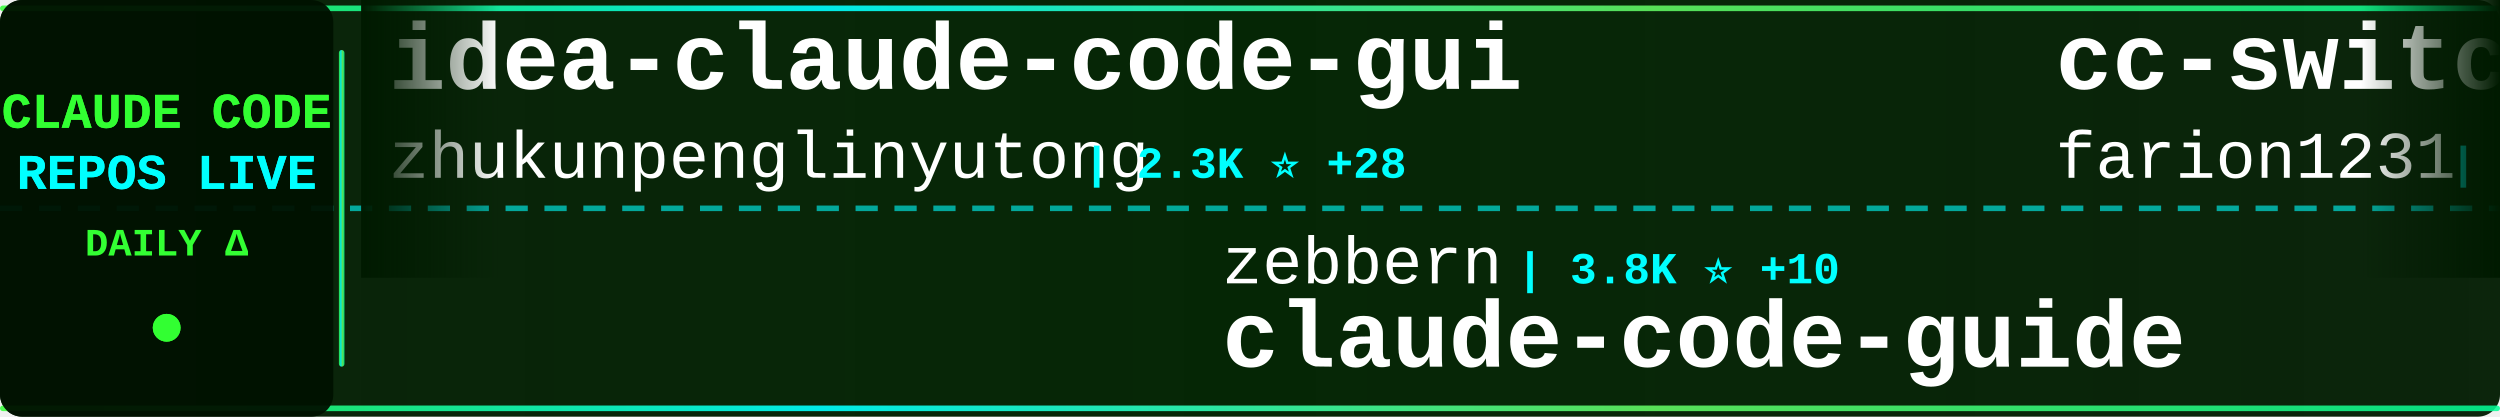
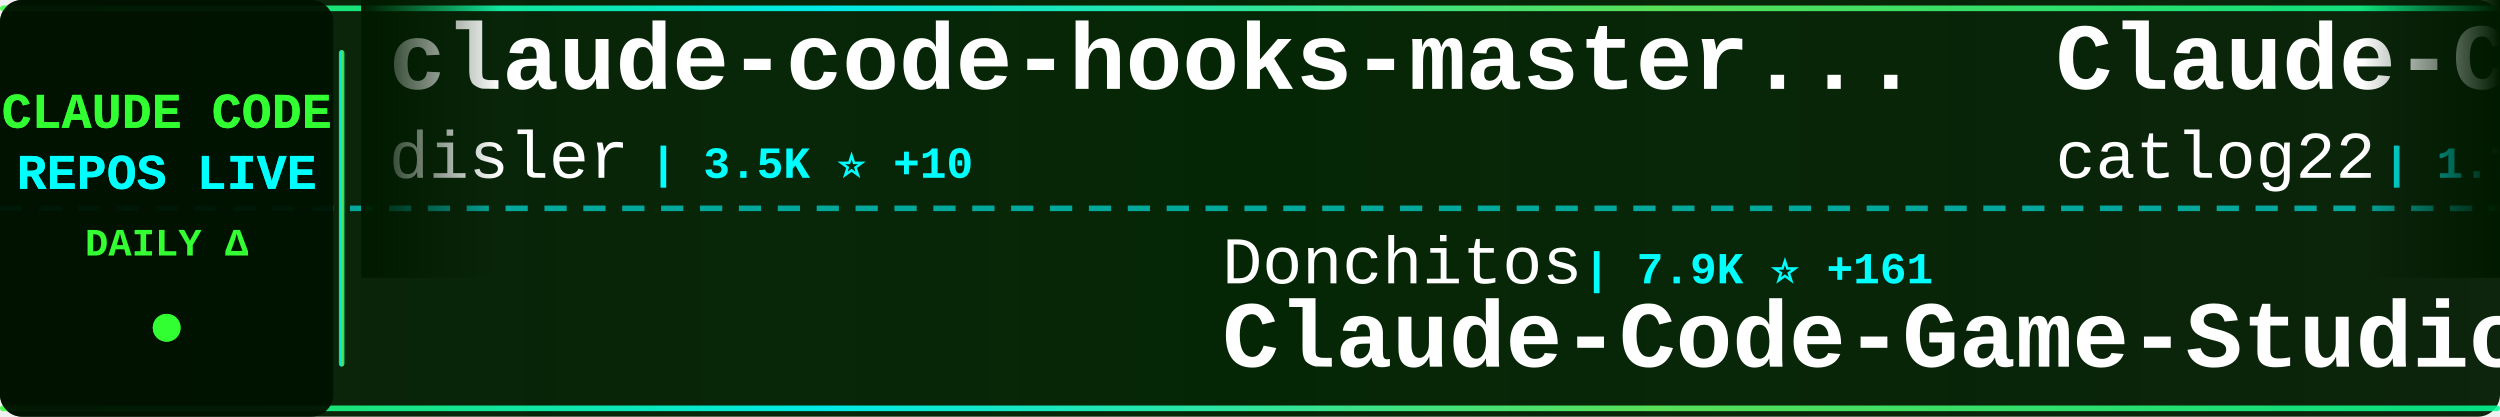
<svg xmlns="http://www.w3.org/2000/svg" width="900" height="150">
  <defs>
    <linearGradient id="tickerBg" x1="0%" y1="0%" x2="100%" y2="0%">
      <stop offset="0%" style="stop-color:#001a00;stop-opacity:0.95" />
      <stop offset="50%" style="stop-color:#002200;stop-opacity:0.98" />
      <stop offset="100%" style="stop-color:#001a00;stop-opacity:0.95" />
    </linearGradient>
    <linearGradient id="borderGrad" x1="0%" y1="0%" x2="100%" y2="0%">
      <stop offset="0%" style="stop-color:#33ff33;stop-opacity:0.85">
        <animate attributeName="stop-opacity" values="0.85;1;0.85" dur="2s" repeatCount="indefinite" />
      </stop>
      <stop offset="33%" style="stop-color:#00ffff;stop-opacity:0.9">
        <animate attributeName="stop-opacity" values="0.9;1;0.9" dur="2.2s" repeatCount="indefinite" />
      </stop>
      <stop offset="66%" style="stop-color:#66ff66;stop-opacity:0.85">
        <animate attributeName="stop-opacity" values="0.85;1;0.85" dur="1.8s" repeatCount="indefinite" />
      </stop>
      <stop offset="100%" style="stop-color:#00ff99;stop-opacity:0.85">
        <animate attributeName="stop-opacity" values="0.85;1;0.85" dur="2s" repeatCount="indefinite" />
      </stop>
    </linearGradient>
    <filter id="textGlow">
      <feGaussianBlur stdDeviation="0.1" result="coloredBlur" />
      <feMerge>
        <feMergeNode in="coloredBlur" />
        <feMergeNode in="SourceGraphic" />
      </feMerge>
    </filter>
    <filter id="metricGlow">
      <feGaussianBlur stdDeviation="0.2" result="coloredBlur" />
      <feMerge>
        <feMergeNode in="coloredBlur" />
        <feMergeNode in="SourceGraphic" />
      </feMerge>
    </filter>
    <linearGradient id="leftFade" x1="0%" y1="0%" x2="100%" y2="0%">
      <stop offset="0%" style="stop-color:#001a00;stop-opacity:1" />
      <stop offset="100%" style="stop-color:#001a00;stop-opacity:0" />
    </linearGradient>
    <linearGradient id="rightFade" x1="0%" y1="0%" x2="100%" y2="0%">
      <stop offset="0%" style="stop-color:#001a00;stop-opacity:0" />
      <stop offset="100%" style="stop-color:#001a00;stop-opacity:1" />
    </linearGradient>
  </defs>
  <rect width="900" height="150" fill="url(#tickerBg)" rx="8" />
  <rect x="0" y="2" width="900" height="2" fill="url(#borderGrad)" rx="1" />
  <rect x="0" y="146" width="900" height="2" fill="url(#borderGrad)" rx="1" />
  <line x1="0" y1="75" x2="900" y2="75" stroke="#00ffff" stroke-width="2" stroke-dasharray="8 6" opacity="0.6" />
  <rect x="0" y="0" width="120" height="150" fill="#001100" opacity="0.95" rx="8" />
  <text x="60" y="46" font-family="'Courier New', monospace" font-size="18" font-weight="bold" fill="#33ff33" text-anchor="middle" filter="url(#textGlow)">
    CLAUDE CODE
  </text>
  <text x="60" y="68" font-family="'Courier New', monospace" font-size="18" font-weight="bold" fill="#00ffff" text-anchor="middle" filter="url(#textGlow)">
    REPOS LIVE
  </text>
  <text x="60" y="92" font-family="'Courier New', monospace" font-size="14" font-weight="bold" fill="#33ff33" text-anchor="middle">
    DAILY Δ
  </text>
  <circle cx="60" cy="118" r="5" fill="#33ff33" filter="url(#metricGlow)">
    <animate attributeName="r" values="4;6;4" dur="1.5s" repeatCount="indefinite" />
    <animate attributeName="opacity" values="0.6;1;0.6" dur="1.5s" repeatCount="indefinite" />
  </circle>
  <rect x="122" y="18" width="2" height="114" fill="url(#borderGrad)" rx="1" />
  <clipPath id="tickerClip">
    <rect x="130" y="0" width="770" height="150" />
  </clipPath>
  <g clip-path="url(#tickerClip)">
    <g id="tickerItems">
      <animateTransform attributeName="transform" attributeType="XML" type="translate" from="0 0" to="-3000 0" dur="54s" repeatCount="indefinite" />
      <g transform="translate(0, 0)">
-         <text x="140" y="32" font-family="'Courier New', monospace" font-size="34" font-weight="bold" fill="#ffffff">idea-claude-code-gui</text>
-         <text x="140" y="64" font-family="'Courier New', monospace" font-size="24" font-weight="normal" fill="#ffffff" opacity="1.0">zhukunpenglinyutong</text>
-         <text x="390" y="64" font-family="'Courier New', monospace" font-size="16" font-weight="bold" fill="#00ffff"> | 2.3K ⭐ +28</text>
+         <text x="140" y="32" font-family="'Courier New', monospace" font-size="34" font-weight="bold" fill="#ffffff">claude-code-hooks-master...</text>
+         <text x="140" y="64" font-family="'Courier New', monospace" font-size="24" font-weight="normal" fill="#ffffff" opacity="1.0">disler</text>
+         <text x="234" y="64" font-family="'Courier New', monospace" font-size="16" font-weight="bold" fill="#00ffff"> | 3.5K ⭐ +10</text>
      </g>
      <g transform="translate(300, 0)">
-         <text x="140" y="102" font-family="'Courier New', monospace" font-size="24" font-weight="normal" fill="#ffffff" opacity="1.0">zebbern</text>
-         <text x="246" y="102" font-family="'Courier New', monospace" font-size="16" font-weight="bold" fill="#00ffff"> | 3.8K ⭐ +10</text>
-         <text x="140" y="132" font-family="'Courier New', monospace" font-size="34" font-weight="bold" fill="#ffffff">claude-code-guide</text>
+         <text x="140" y="102" font-family="'Courier New', monospace" font-size="24" font-weight="normal" fill="#ffffff" opacity="1.0">Donchitos</text>
+         <text x="270" y="102" font-family="'Courier New', monospace" font-size="16" font-weight="bold" fill="#00ffff"> | 7.9K ⭐ +161</text>
+         <text x="140" y="132" font-family="'Courier New', monospace" font-size="34" font-weight="bold" fill="#ffffff">Claude-Code-Game-Studios</text>
      </g>
      <g transform="translate(600, 0)">
-         <text x="140" y="32" font-family="'Courier New', monospace" font-size="34" font-weight="bold" fill="#ffffff">cc-switch</text>
-         <text x="140" y="64" font-family="'Courier New', monospace" font-size="24" font-weight="normal" fill="#ffffff" opacity="1.0">farion1231</text>
-         <text x="282" y="64" font-family="'Courier New', monospace" font-size="16" font-weight="bold" fill="#00ffff"> | 37.4K ⭐ +747</text>
+         <text x="140" y="32" font-family="'Courier New', monospace" font-size="34" font-weight="bold" fill="#ffffff">Claude-Code-Workflow</text>
+         <text x="140" y="64" font-family="'Courier New', monospace" font-size="24" font-weight="normal" fill="#ffffff" opacity="1.0">catlog22</text>
+         <text x="258" y="64" font-family="'Courier New', monospace" font-size="16" font-weight="bold" fill="#00ffff"> | 1.7K ⭐ +22</text>
      </g>
      <g transform="translate(900, 0)">
-         <text x="140" y="102" font-family="'Courier New', monospace" font-size="24" font-weight="normal" fill="#ffffff" opacity="1.0">RishabhK103</text>
-         <text x="294" y="102" font-family="'Courier New', monospace" font-size="16" font-weight="bold" fill="#00ffff"> | 31 ⭐ +31</text>
-         <text x="140" y="132" font-family="'Courier New', monospace" font-size="34" font-weight="bold" fill="#ffffff">claude-code</text>
+         <text x="140" y="102" font-family="'Courier New', monospace" font-size="24" font-weight="normal" fill="#ffffff" opacity="1.0">ding113</text>
+         <text x="246" y="102" font-family="'Courier New', monospace" font-size="16" font-weight="bold" fill="#00ffff"> | 2.3K ⭐ +12</text>
+         <text x="140" y="132" font-family="'Courier New', monospace" font-size="34" font-weight="bold" fill="#ffffff">claude-code-hub</text>
      </g>
      <g transform="translate(1200, 0)">
-         <text x="140" y="32" font-family="'Courier New', monospace" font-size="34" font-weight="bold" fill="#ffffff">leaked-claude-code</text>
-         <text x="140" y="64" font-family="'Courier New', monospace" font-size="24" font-weight="normal" fill="#ffffff" opacity="1.0">leaked-claude-code</text>
-         <text x="378" y="64" font-family="'Courier New', monospace" font-size="16" font-weight="bold" fill="#00ffff"> | 506 ⭐ +257</text>
+         <text x="140" y="32" font-family="'Courier New', monospace" font-size="34" font-weight="bold" fill="#ffffff">collection-claude-code-s...</text>
+         <text x="140" y="64" font-family="'Courier New', monospace" font-size="24" font-weight="normal" fill="#ffffff" opacity="1.0">chauncygu</text>
+         <text x="270" y="64" font-family="'Courier New', monospace" font-size="16" font-weight="bold" fill="#00ffff"> | 945 ⭐ +521</text>
      </g>
      <g transform="translate(1500, 0)">
-         <text x="140" y="102" font-family="'Courier New', monospace" font-size="24" font-weight="normal" fill="#ffffff" opacity="1.0">disler</text>
-         <text x="234" y="102" font-family="'Courier New', monospace" font-size="16" font-weight="bold" fill="#00ffff"> | 3.5K ⭐ +9</text>
-         <text x="140" y="132" font-family="'Courier New', monospace" font-size="34" font-weight="bold" fill="#ffffff">claude-code-hooks-master...</text>
+         <text x="140" y="102" font-family="'Courier New', monospace" font-size="24" font-weight="normal" fill="#ffffff" opacity="1.0">slopus</text>
+         <text x="234" y="102" font-family="'Courier New', monospace" font-size="16" font-weight="bold" fill="#00ffff"> | 17.0K ⭐ +118</text>
+         <text x="140" y="132" font-family="'Courier New', monospace" font-size="34" font-weight="bold" fill="#ffffff">happy</text>
      </g>
      <g transform="translate(1800, 0)">
-         <text x="140" y="32" font-family="'Courier New', monospace" font-size="34" font-weight="bold" fill="#ffffff">claude-code-security-rev...</text>
-         <text x="140" y="64" font-family="'Courier New', monospace" font-size="24" font-weight="normal" fill="#ffffff" opacity="1.0">anthropics</text>
-         <text x="282" y="64" font-family="'Courier New', monospace" font-size="16" font-weight="bold" fill="#00ffff"> | 4.1K ⭐ +21</text>
+         <text x="140" y="32" font-family="'Courier New', monospace" font-size="34" font-weight="bold" fill="#ffffff">sc-claude-code-files</text>
+         <text x="140" y="64" font-family="'Courier New', monospace" font-size="24" font-weight="normal" fill="#ffffff" opacity="1.0">https-deeplearning-ai</text>
+         <text x="414" y="64" font-family="'Courier New', monospace" font-size="16" font-weight="bold" fill="#00ffff"> | 471 ⭐ +1</text>
      </g>
      <g transform="translate(2100, 0)">
-         <text x="140" y="102" font-family="'Courier New', monospace" font-size="24" font-weight="normal" fill="#ffffff" opacity="1.0">ChinaSiro</text>
-         <text x="270" y="102" font-family="'Courier New', monospace" font-size="16" font-weight="bold" fill="#00ffff"> | 7.7K ⭐ +1.3K</text>
-         <text x="140" y="132" font-family="'Courier New', monospace" font-size="34" font-weight="bold" fill="#ffffff">claude-code-sourcemap</text>
+         <text x="140" y="102" font-family="'Courier New', monospace" font-size="24" font-weight="normal" fill="#ffffff" opacity="1.0">davila7</text>
+         <text x="246" y="102" font-family="'Courier New', monospace" font-size="16" font-weight="bold" fill="#00ffff"> | 24.0K ⭐ +72</text>
+         <text x="140" y="132" font-family="'Courier New', monospace" font-size="34" font-weight="bold" fill="#ffffff">claude-code-templates</text>
      </g>
      <g transform="translate(2400, 0)">
-         <text x="140" y="32" font-family="'Courier New', monospace" font-size="34" font-weight="bold" fill="#ffffff">claude-code-telegram</text>
-         <text x="140" y="64" font-family="'Courier New', monospace" font-size="24" font-weight="normal" fill="#ffffff" opacity="1.0">RichardAtCT</text>
-         <text x="294" y="64" font-family="'Courier New', monospace" font-size="16" font-weight="bold" fill="#00ffff"> | 2.3K ⭐ +21</text>
+         <text x="140" y="32" font-family="'Courier New', monospace" font-size="34" font-weight="bold" fill="#ffffff">claude-code-infrastructu...</text>
+         <text x="140" y="64" font-family="'Courier New', monospace" font-size="24" font-weight="normal" fill="#ffffff" opacity="1.0">diet103</text>
+         <text x="246" y="64" font-family="'Courier New', monospace" font-size="16" font-weight="bold" fill="#00ffff"> | 9.4K ⭐ +10</text>
      </g>
      <g transform="translate(2700, 0)">
-         <text x="140" y="102" font-family="'Courier New', monospace" font-size="24" font-weight="normal" fill="#ffffff" opacity="1.0">router-for-me</text>
-         <text x="318" y="102" font-family="'Courier New', monospace" font-size="16" font-weight="bold" fill="#00ffff"> | 22.2K ⭐ +353</text>
-         <text x="140" y="132" font-family="'Courier New', monospace" font-size="34" font-weight="bold" fill="#ffffff">CLIProxyAPI</text>
+         <text x="140" y="102" font-family="'Courier New', monospace" font-size="24" font-weight="normal" fill="#ffffff" opacity="1.0">wanshuiyin</text>
+         <text x="282" y="102" font-family="'Courier New', monospace" font-size="16" font-weight="bold" fill="#00ffff"> | 5.3K ⭐ +150</text>
+         <text x="140" y="132" font-family="'Courier New', monospace" font-size="34" font-weight="bold" fill="#ffffff">Auto-claude-code-researc...</text>
      </g>
      <g transform="translate(3000, 0)">
-         <text x="140" y="32" font-family="'Courier New', monospace" font-size="34" font-weight="bold" fill="#ffffff">idea-claude-code-gui</text>
-         <text x="140" y="64" font-family="'Courier New', monospace" font-size="24" font-weight="normal" fill="#ffffff" opacity="1.0">zhukunpenglinyutong</text>
-         <text x="390" y="64" font-family="'Courier New', monospace" font-size="16" font-weight="bold" fill="#00ffff"> | 2.3K ⭐ +28</text>
+         <text x="140" y="32" font-family="'Courier New', monospace" font-size="34" font-weight="bold" fill="#ffffff">claude-code-hooks-master...</text>
+         <text x="140" y="64" font-family="'Courier New', monospace" font-size="24" font-weight="normal" fill="#ffffff" opacity="1.0">disler</text>
+         <text x="234" y="64" font-family="'Courier New', monospace" font-size="16" font-weight="bold" fill="#00ffff"> | 3.5K ⭐ +10</text>
      </g>
      <g transform="translate(3300, 0)">
-         <text x="140" y="102" font-family="'Courier New', monospace" font-size="24" font-weight="normal" fill="#ffffff" opacity="1.0">zebbern</text>
-         <text x="246" y="102" font-family="'Courier New', monospace" font-size="16" font-weight="bold" fill="#00ffff"> | 3.8K ⭐ +10</text>
-         <text x="140" y="132" font-family="'Courier New', monospace" font-size="34" font-weight="bold" fill="#ffffff">claude-code-guide</text>
+         <text x="140" y="102" font-family="'Courier New', monospace" font-size="24" font-weight="normal" fill="#ffffff" opacity="1.0">Donchitos</text>
+         <text x="270" y="102" font-family="'Courier New', monospace" font-size="16" font-weight="bold" fill="#00ffff"> | 7.9K ⭐ +161</text>
+         <text x="140" y="132" font-family="'Courier New', monospace" font-size="34" font-weight="bold" fill="#ffffff">Claude-Code-Game-Studios</text>
      </g>
      <g transform="translate(3600, 0)">
-         <text x="140" y="32" font-family="'Courier New', monospace" font-size="34" font-weight="bold" fill="#ffffff">cc-switch</text>
-         <text x="140" y="64" font-family="'Courier New', monospace" font-size="24" font-weight="normal" fill="#ffffff" opacity="1.0">farion1231</text>
-         <text x="282" y="64" font-family="'Courier New', monospace" font-size="16" font-weight="bold" fill="#00ffff"> | 37.4K ⭐ +747</text>
+         <text x="140" y="32" font-family="'Courier New', monospace" font-size="34" font-weight="bold" fill="#ffffff">Claude-Code-Workflow</text>
+         <text x="140" y="64" font-family="'Courier New', monospace" font-size="24" font-weight="normal" fill="#ffffff" opacity="1.0">catlog22</text>
+         <text x="258" y="64" font-family="'Courier New', monospace" font-size="16" font-weight="bold" fill="#00ffff"> | 1.7K ⭐ +22</text>
      </g>
      <g transform="translate(3900, 0)">
-         <text x="140" y="102" font-family="'Courier New', monospace" font-size="24" font-weight="normal" fill="#ffffff" opacity="1.0">RishabhK103</text>
-         <text x="294" y="102" font-family="'Courier New', monospace" font-size="16" font-weight="bold" fill="#00ffff"> | 31 ⭐ +31</text>
-         <text x="140" y="132" font-family="'Courier New', monospace" font-size="34" font-weight="bold" fill="#ffffff">claude-code</text>
+         <text x="140" y="102" font-family="'Courier New', monospace" font-size="24" font-weight="normal" fill="#ffffff" opacity="1.0">ding113</text>
+         <text x="246" y="102" font-family="'Courier New', monospace" font-size="16" font-weight="bold" fill="#00ffff"> | 2.3K ⭐ +12</text>
+         <text x="140" y="132" font-family="'Courier New', monospace" font-size="34" font-weight="bold" fill="#ffffff">claude-code-hub</text>
      </g>
    </g>
  </g>
  <rect x="130" y="0" width="50" height="100" fill="url(#leftFade)" />
  <rect x="850" y="0" width="50" height="100" fill="url(#rightFade)" />
</svg>
